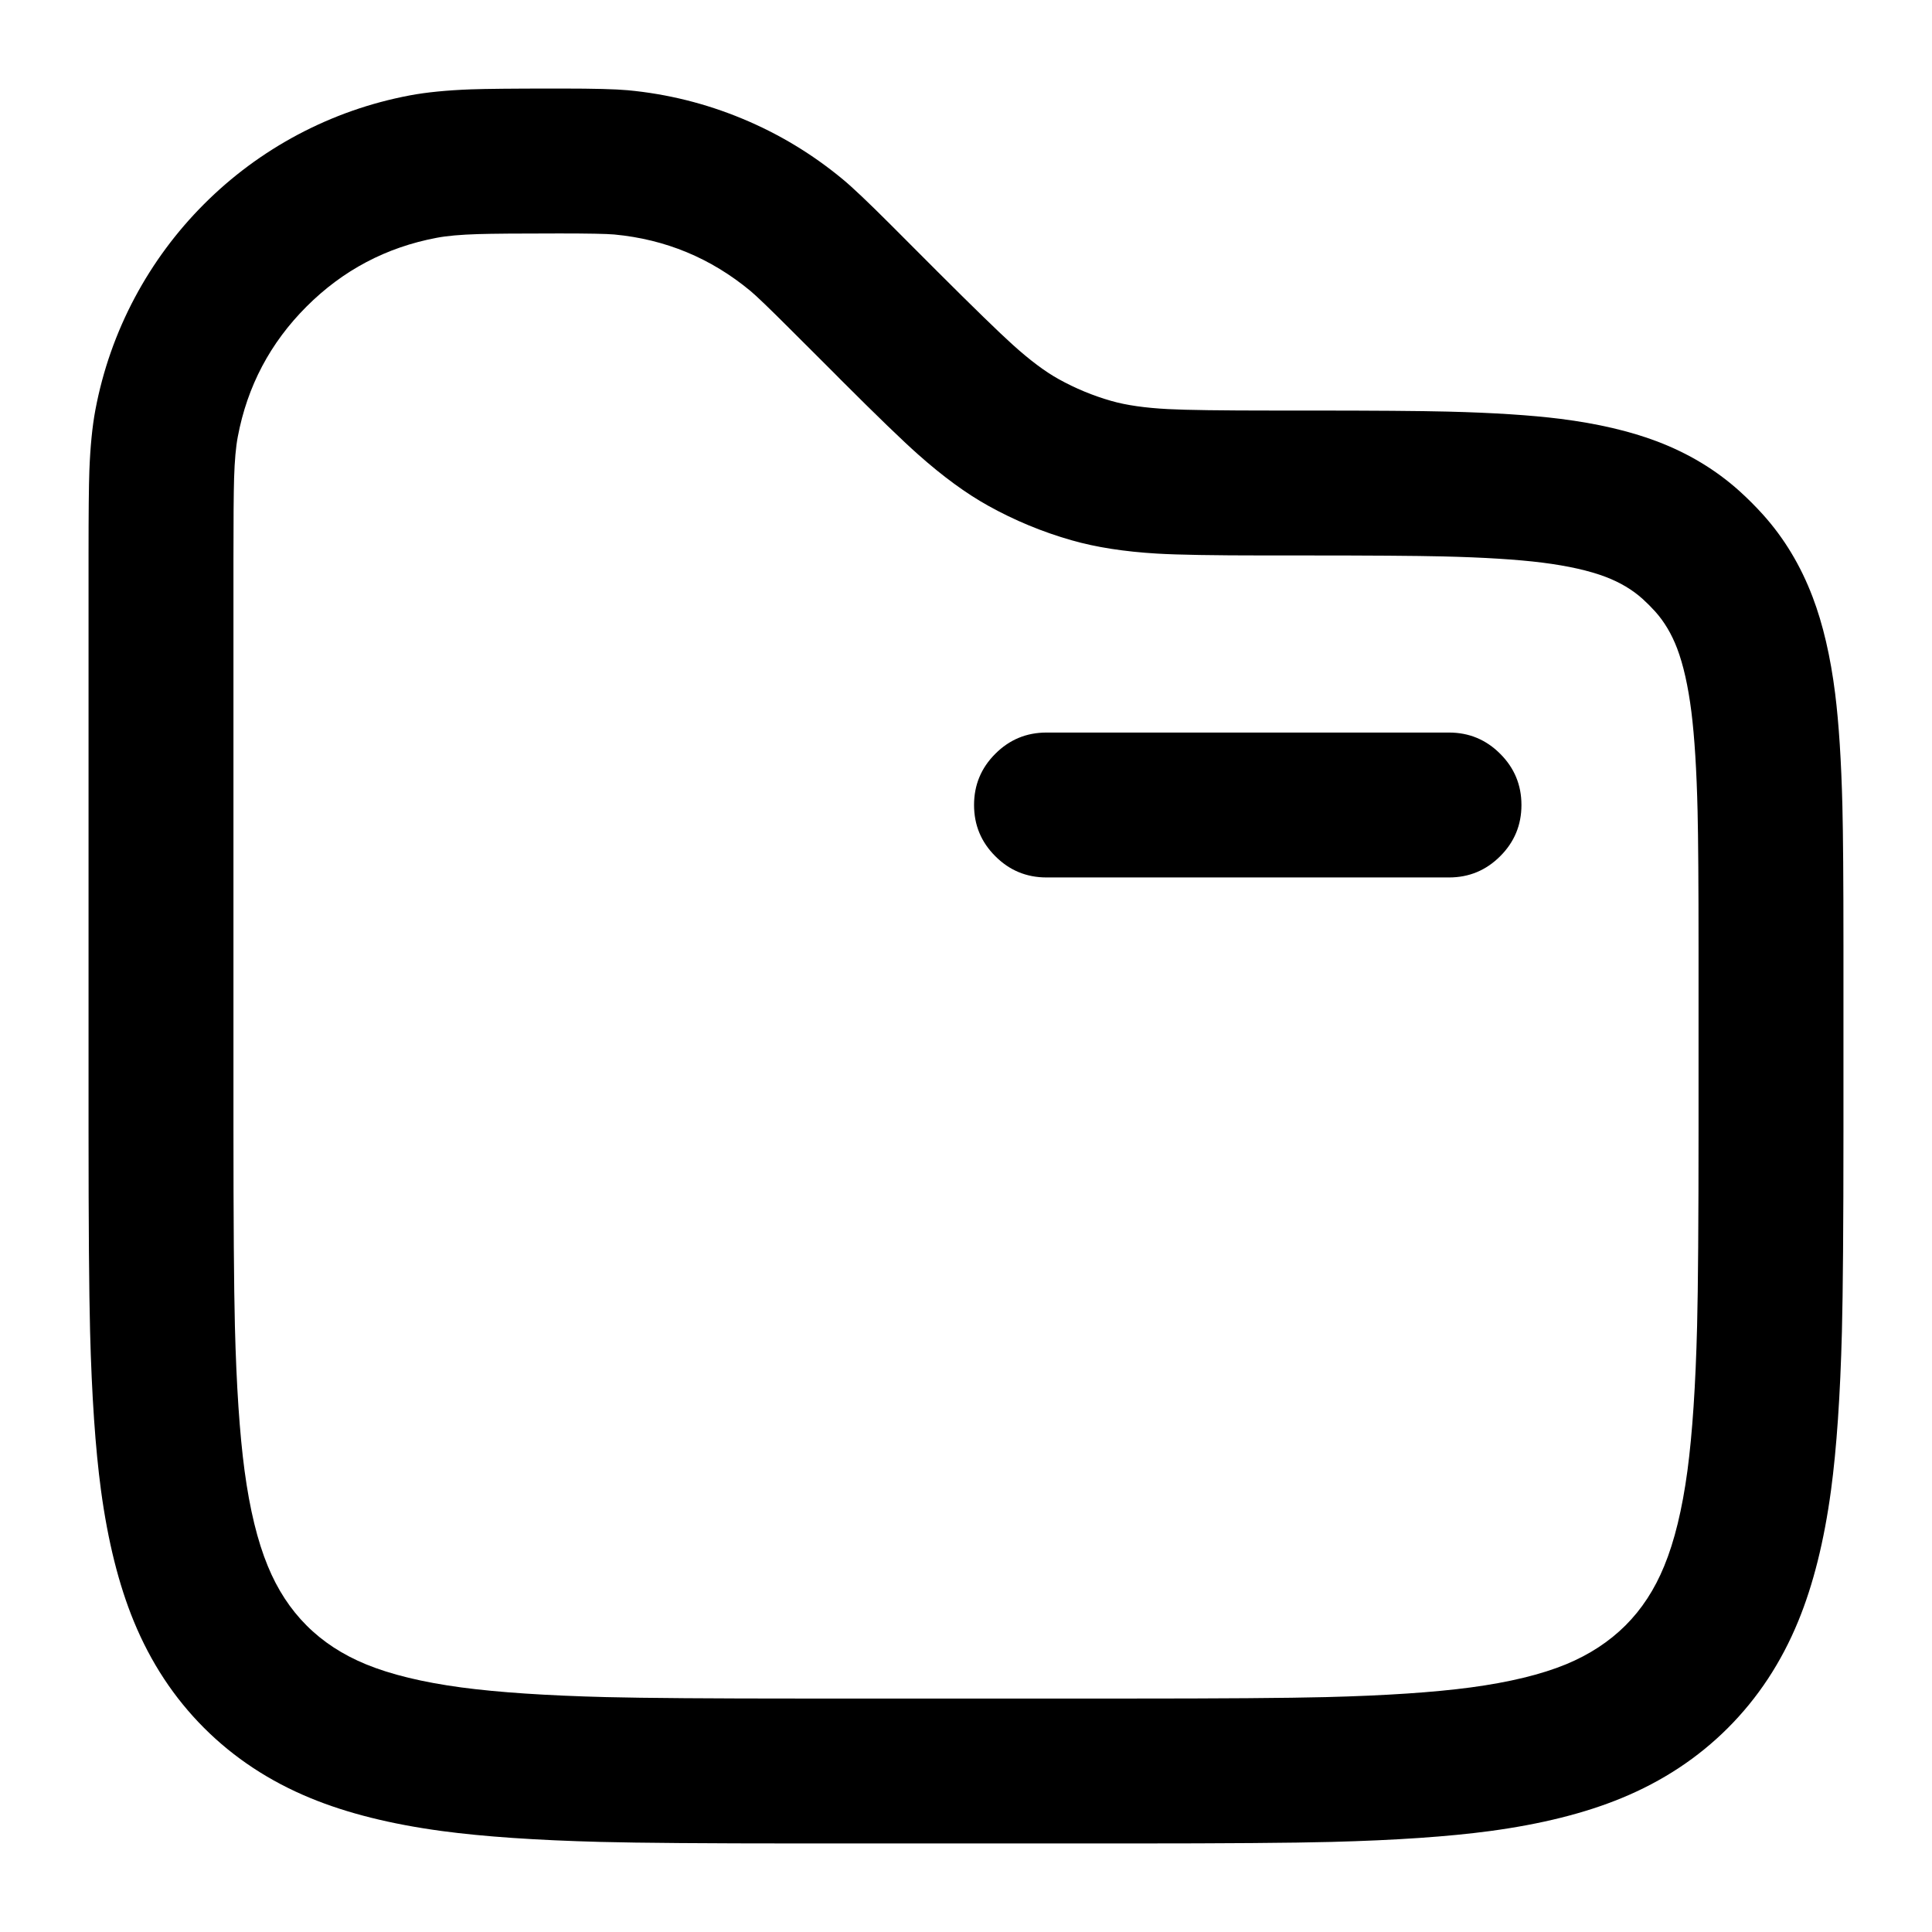
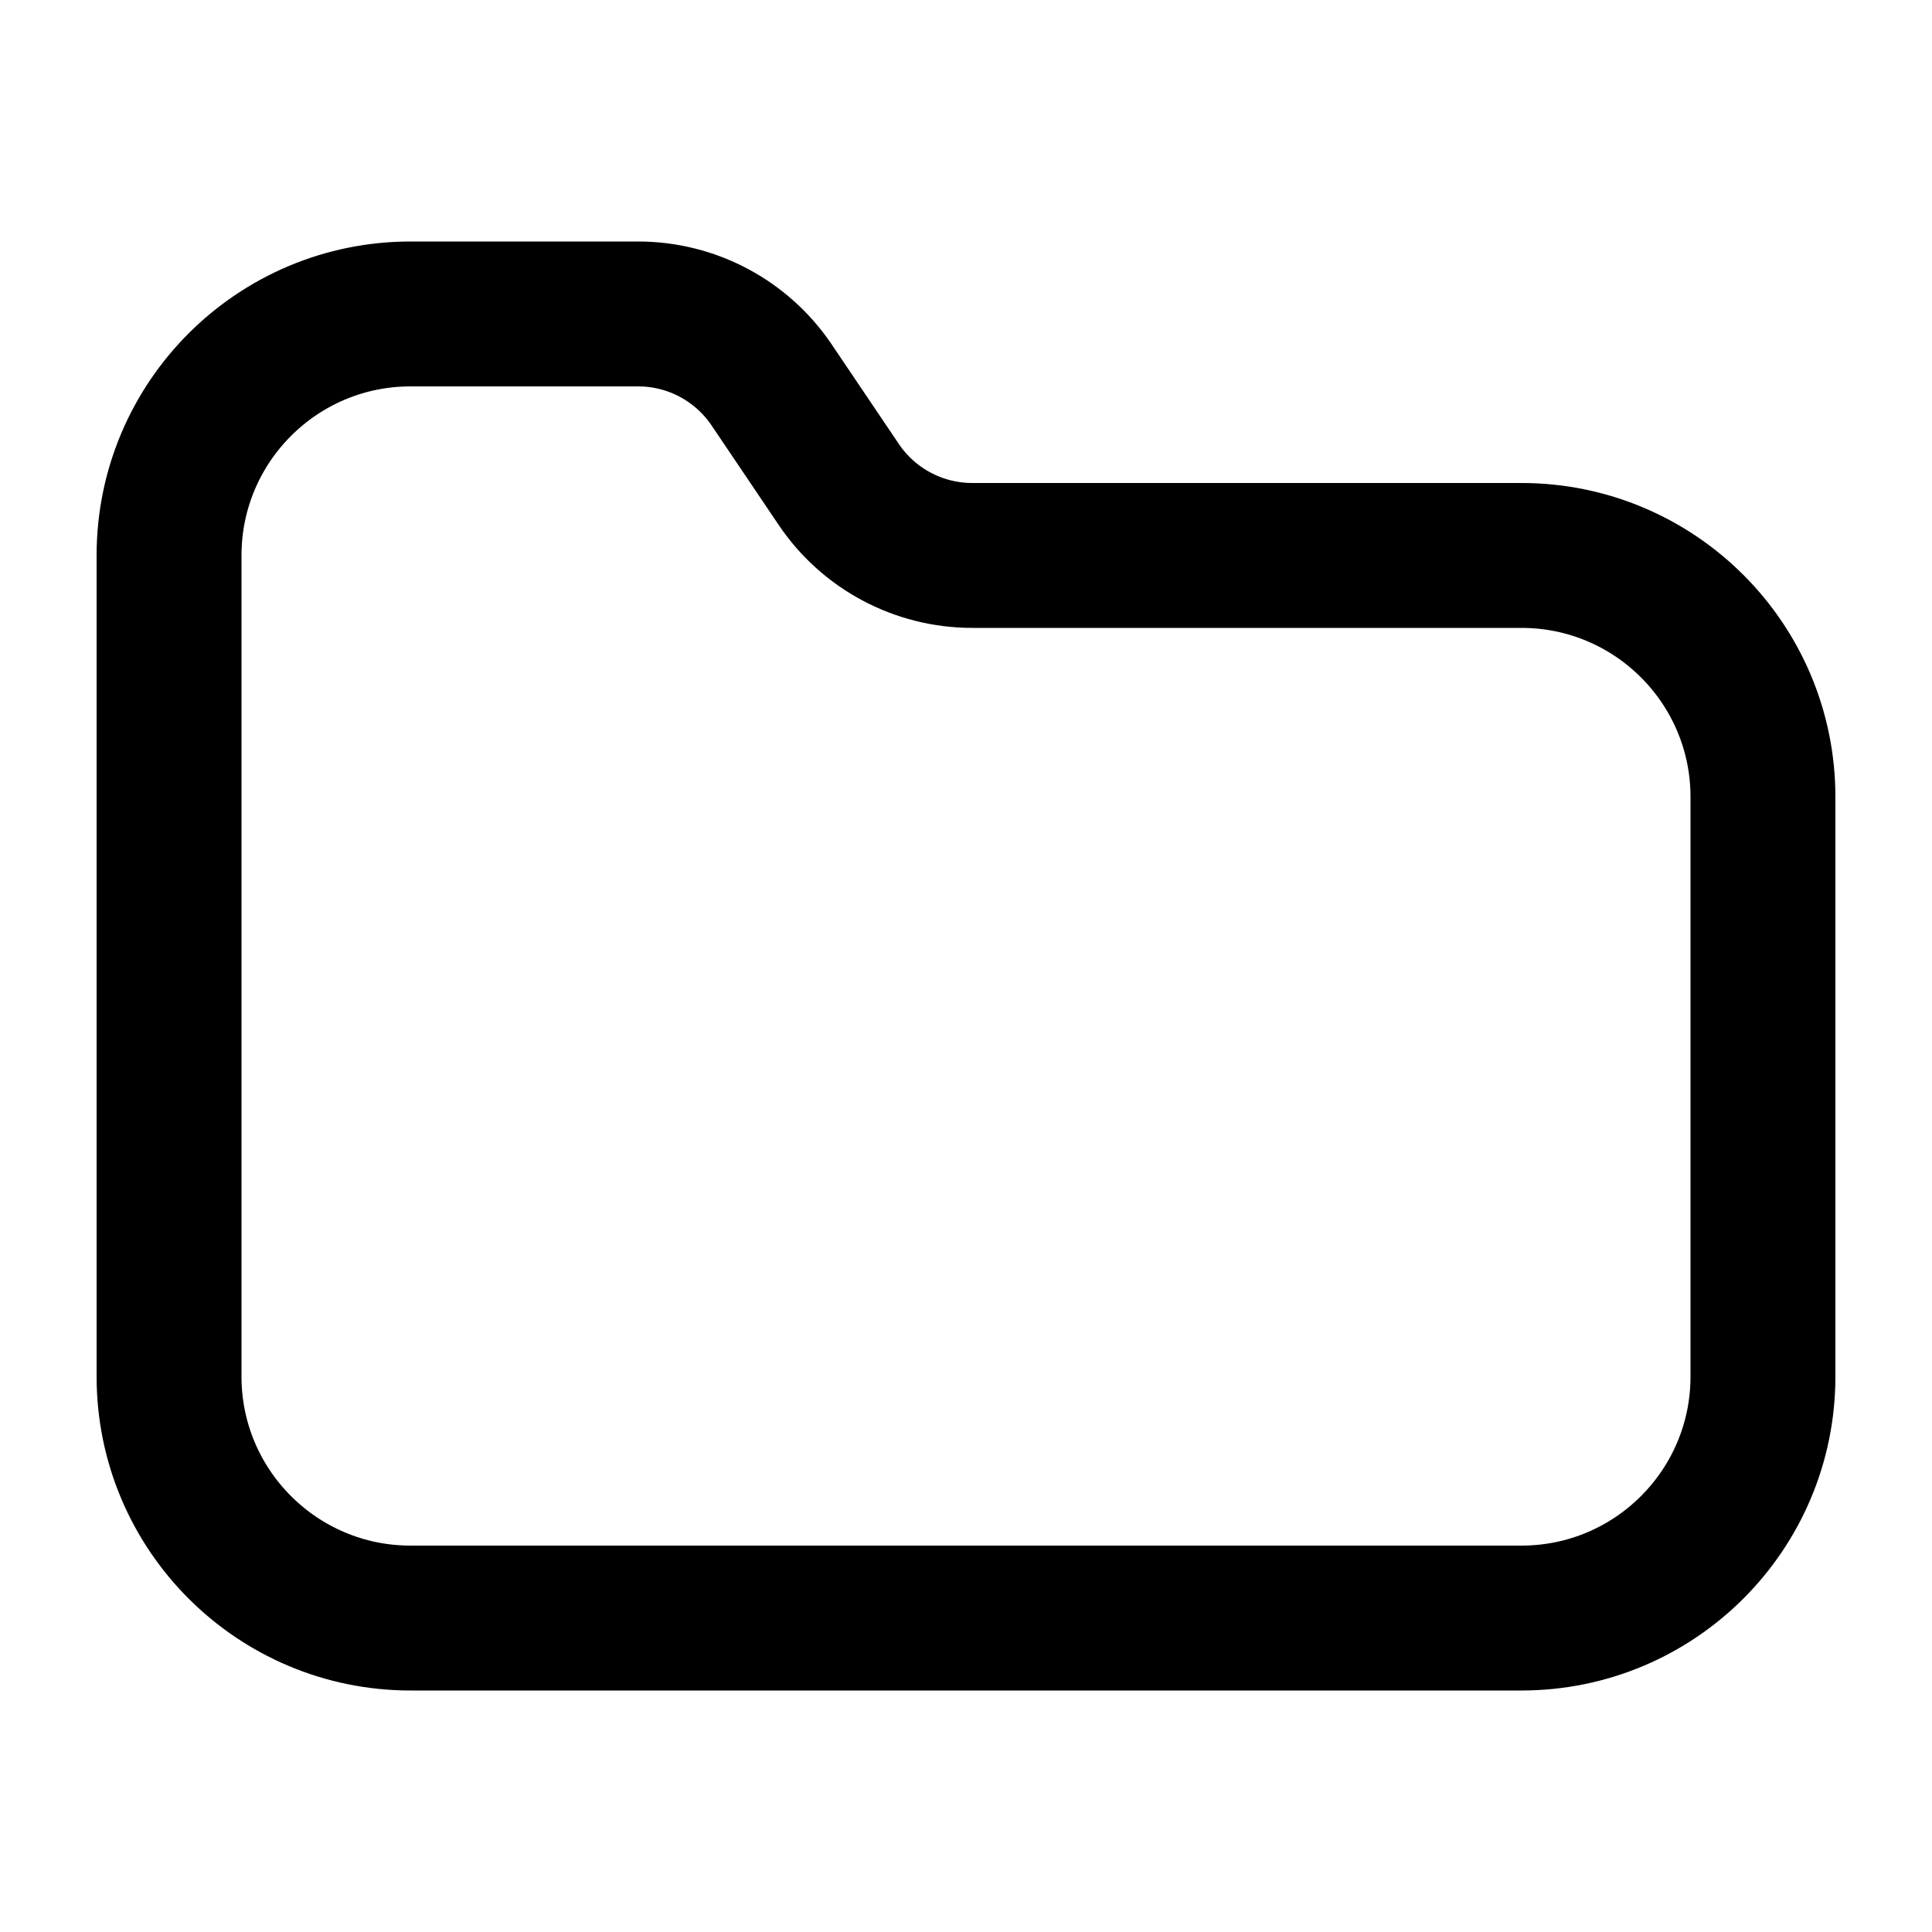
- <svg viewBox="0 0 24 24" fill="none">
-   <path fill-rule="evenodd" clip-rule="evenodd" d="M6.95 1.1H6.859Q6.133 1.1 5.849 1.11Q5.4 1.127 5.091 1.185Q4.356 1.324 3.697 1.674Q3.052 2.018 2.535 2.535Q2.018 3.053 1.674 3.698Q1.324 4.356 1.185 5.091Q1.127 5.4 1.11 5.849Q1.1 6.133 1.1 6.859V14.056Q1.1 15.8 1.119 16.539Q1.15 17.734 1.254 18.509Q1.382 19.46 1.662 20.14Q1.977 20.907 2.535 21.465Q3.093 22.023 3.86 22.338Q4.54 22.618 5.491 22.746Q6.266 22.85 7.461 22.881Q8.199 22.9 9.944 22.9H14.056Q15.801 22.9 16.539 22.881Q17.734 22.85 18.509 22.746Q19.46 22.618 20.14 22.338Q20.907 22.023 21.465 21.465Q22.023 20.907 22.338 20.14Q22.618 19.46 22.746 18.509Q22.85 17.734 22.881 16.539Q22.9 15.801 22.9 14.056V11.747Q22.9 10.534 22.887 10.015Q22.866 9.171 22.797 8.617Q22.71 7.923 22.517 7.416Q22.295 6.831 21.9 6.392Q21.761 6.238 21.608 6.1Q21.169 5.705 20.584 5.483Q20.077 5.291 19.383 5.203Q18.829 5.134 17.985 5.113Q17.466 5.1 16.253 5.1H15.828Q14.854 5.1 14.512 5.082Q14.083 5.06 13.807 4.981Q13.463 4.883 13.15 4.709Q12.899 4.57 12.58 4.282Q12.326 4.053 11.636 3.364L11.06 2.787Q10.647 2.374 10.47 2.228Q9.901 1.756 9.218 1.473Q8.535 1.19 7.799 1.121Q7.571 1.1 6.987 1.1ZM3.808 3.808Q4.485 3.131 5.425 2.954Q5.612 2.918 5.94 2.908Q6.202 2.9 6.95 2.9Q7.488 2.9 7.632 2.913Q8.585 3.003 9.322 3.614Q9.433 3.706 9.813 4.086L10.364 4.636L10.441 4.714Q11.12 5.393 11.408 5.648Q11.865 6.054 12.275 6.282Q12.769 6.557 13.314 6.712Q13.764 6.841 14.374 6.877Q14.759 6.9 15.718 6.9H16.202Q17.42 6.9 17.922 6.912Q18.685 6.93 19.158 6.989Q19.639 7.05 19.945 7.166Q20.215 7.269 20.404 7.439Q20.486 7.513 20.561 7.596Q20.731 7.785 20.834 8.055Q20.95 8.361 21.011 8.842Q21.07 9.315 21.088 10.078Q21.1 10.58 21.1 11.798V14Q21.1 15.751 21.082 16.471Q21.054 17.58 20.962 18.269Q20.865 18.991 20.673 19.455Q20.495 19.89 20.192 20.192Q19.889 20.494 19.455 20.674Q18.991 20.865 18.269 20.962Q17.58 21.054 16.47 21.082Q15.751 21.1 14 21.1H10Q8.249 21.1 7.529 21.082Q6.42 21.054 5.731 20.962Q5.009 20.865 4.545 20.674Q4.11 20.495 3.808 20.192Q3.505 19.889 3.327 19.455Q3.135 18.991 3.038 18.269Q2.946 17.58 2.918 16.471Q2.9 15.751 2.9 14V6.95Q2.9 6.202 2.908 5.94Q2.918 5.612 2.954 5.425Q3.131 4.485 3.808 3.808M18 9.1H13Q12.627 9.1 12.364 9.364Q12.1 9.627 12.1 10Q12.1 10.373 12.364 10.636Q12.627 10.9 13 10.9H18Q18.373 10.9 18.636 10.636Q18.9 10.373 18.9 10Q18.9 9.627 18.636 9.364Q18.373 9.1 18 9.1" fill="currentColor" />
+ <svg viewBox="0 0 24 24" fill="none" stroke-width="1.8" stroke-linecap="round" stroke-linejoin="round">
+   <path d="M5.1 3.9L7.927 3.9A2 2 0 0 1 9.585 4.781L10.42 6.019A2 2 0 0 0 12.078 6.9L18.9 6.9A3 3 0 0 1 21.9 9.9L21.9 17.1A3 3 0 0 1 18.9 20.1L5.1 20.1A3 3 0 0 1 2.1 17.1L2.1 6.9A3 3 0 0 1 5.1 3.9Z" stroke="currentColor" />
</svg>
